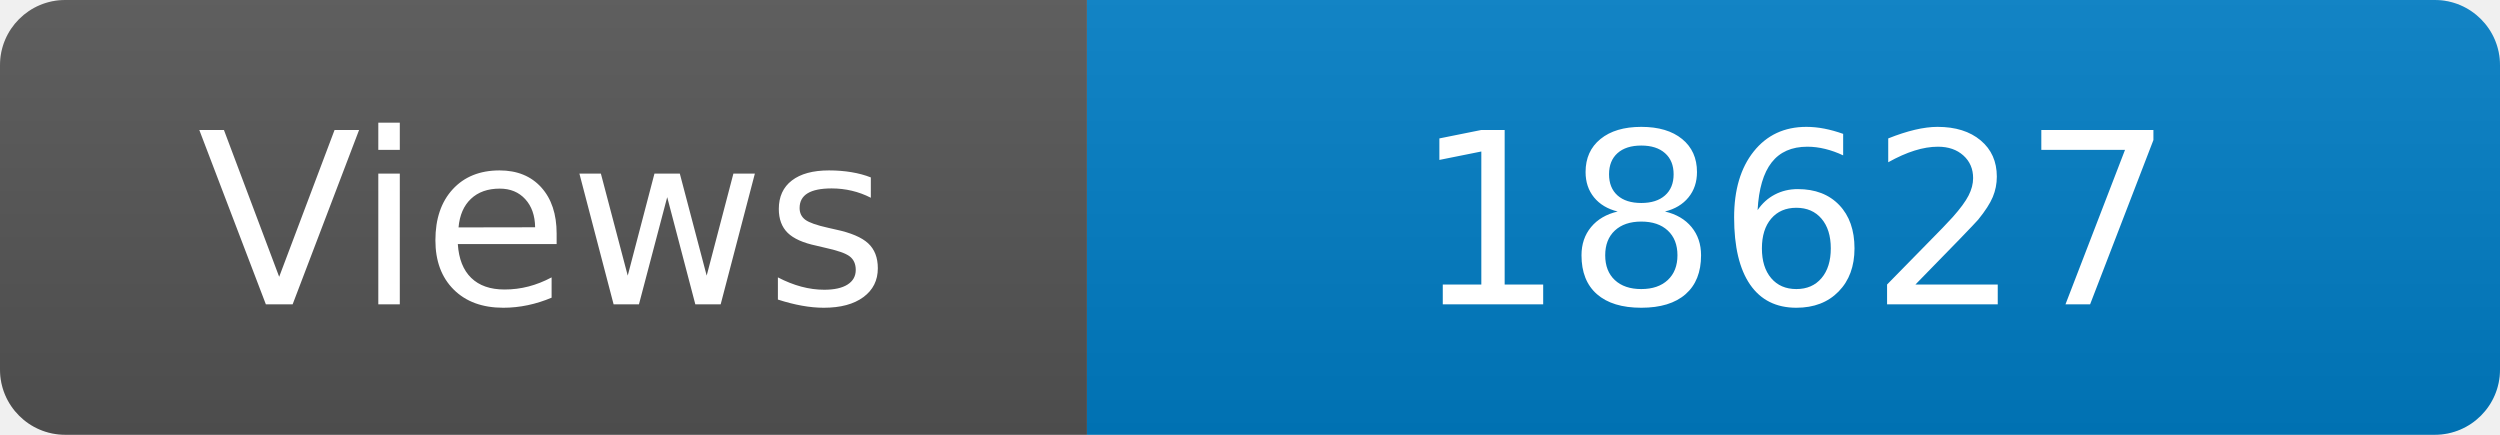
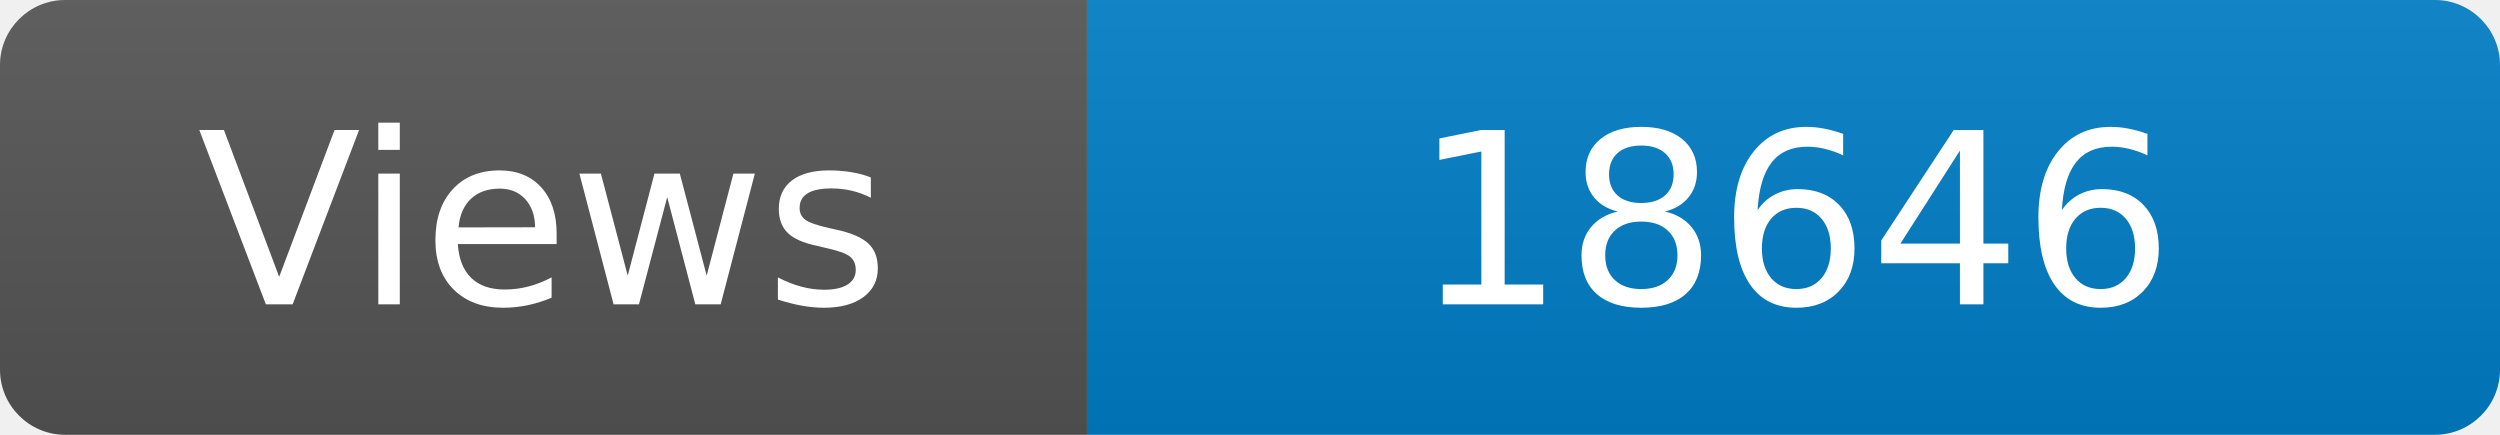
<svg xmlns="http://www.w3.org/2000/svg" width="115" height="20" role="img" aria-label="Maintained?: yes">
  <linearGradient id="s" x2="0" y2="100%">
    <stop offset="0" stop-color="#bbb" stop-opacity=".1" />
    <stop offset="1" stop-opacity=".1" />
  </linearGradient>
  <clipPath id="r">
    <rect width="115" height="20" rx="3" fill="#fff" />
  </clipPath>
  <g clip-path="url(#r)">
    <rect width="50" height="20" fill="#555" />
    <rect x="50" width="160" height="20" fill="#007ec6" />
    <rect width="115" height="20" fill="url(#s)" />
  </g>
  <g fill="#fff" text-anchor="middle" font-family="Verdana,Geneva,DejaVu Sans,sans-serif" font-size="110">
    <text x="250" y="140" transform="scale(.1)" fill="#fff">Views</text>
-     <text x="825" y="140" transform="scale(.1)" fill="#fff">18627</text>
+     <text x="825" y="140" transform="scale(.1)" fill="#fff">18646</text>
  </g>
</svg>
